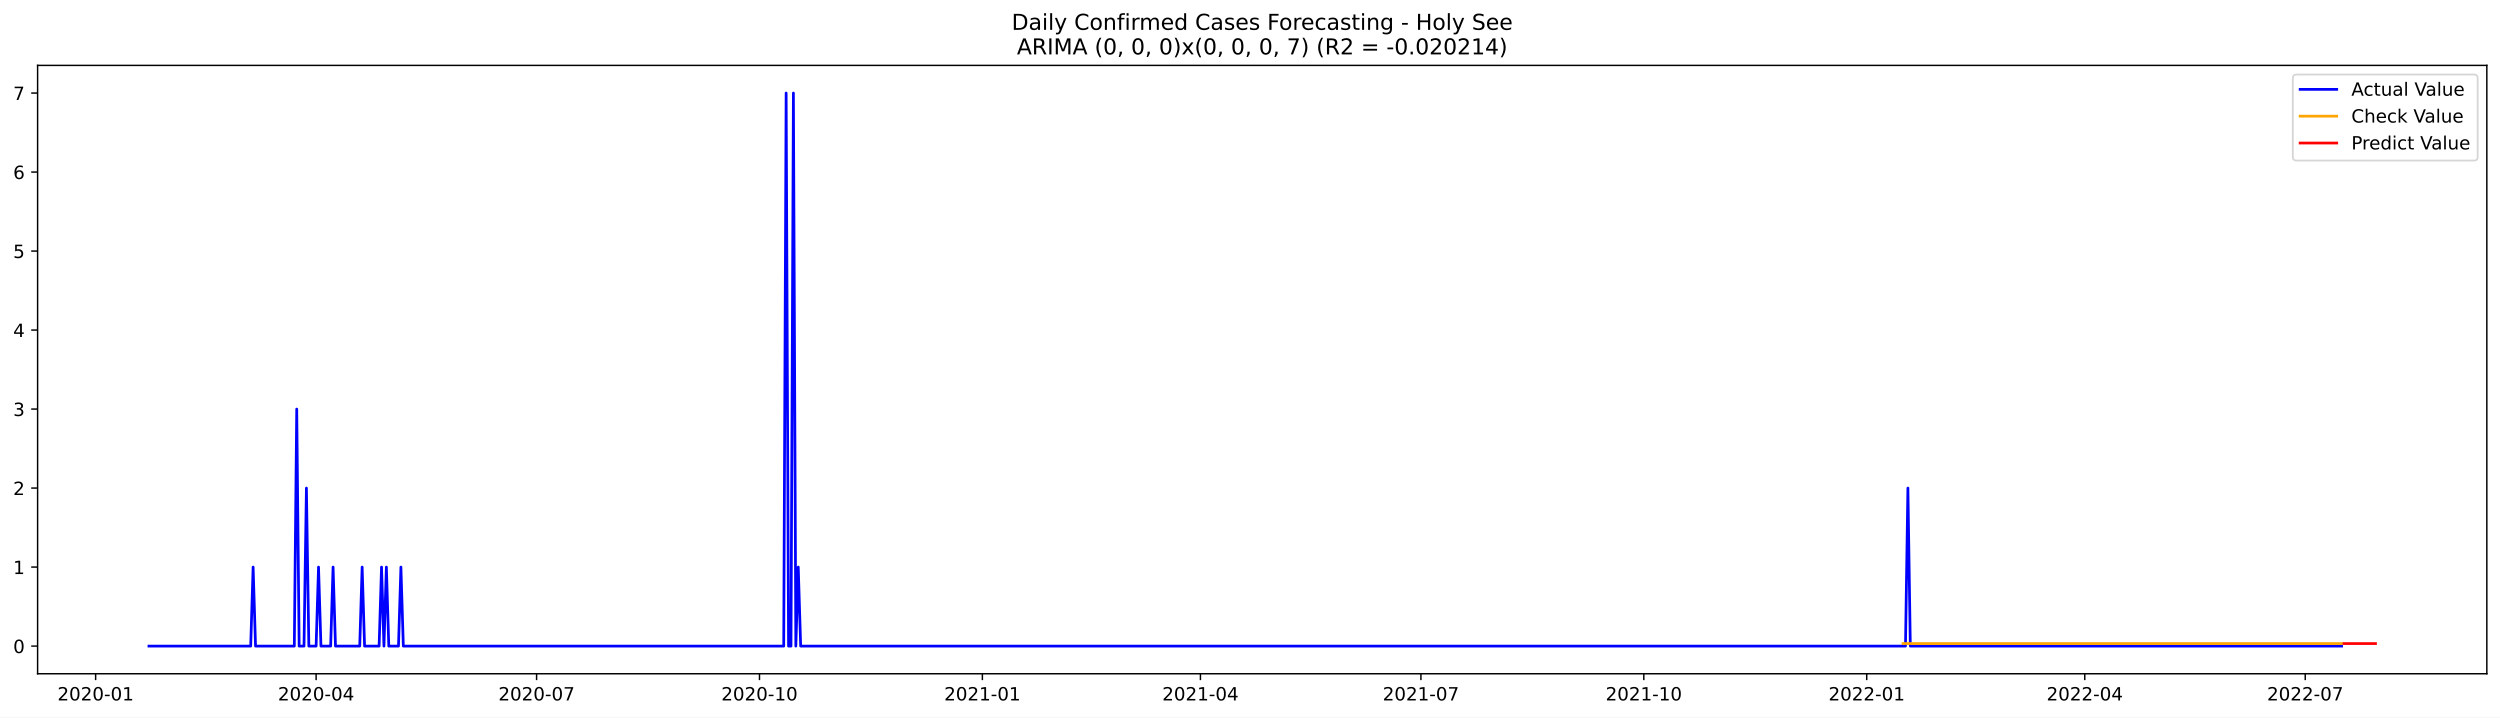
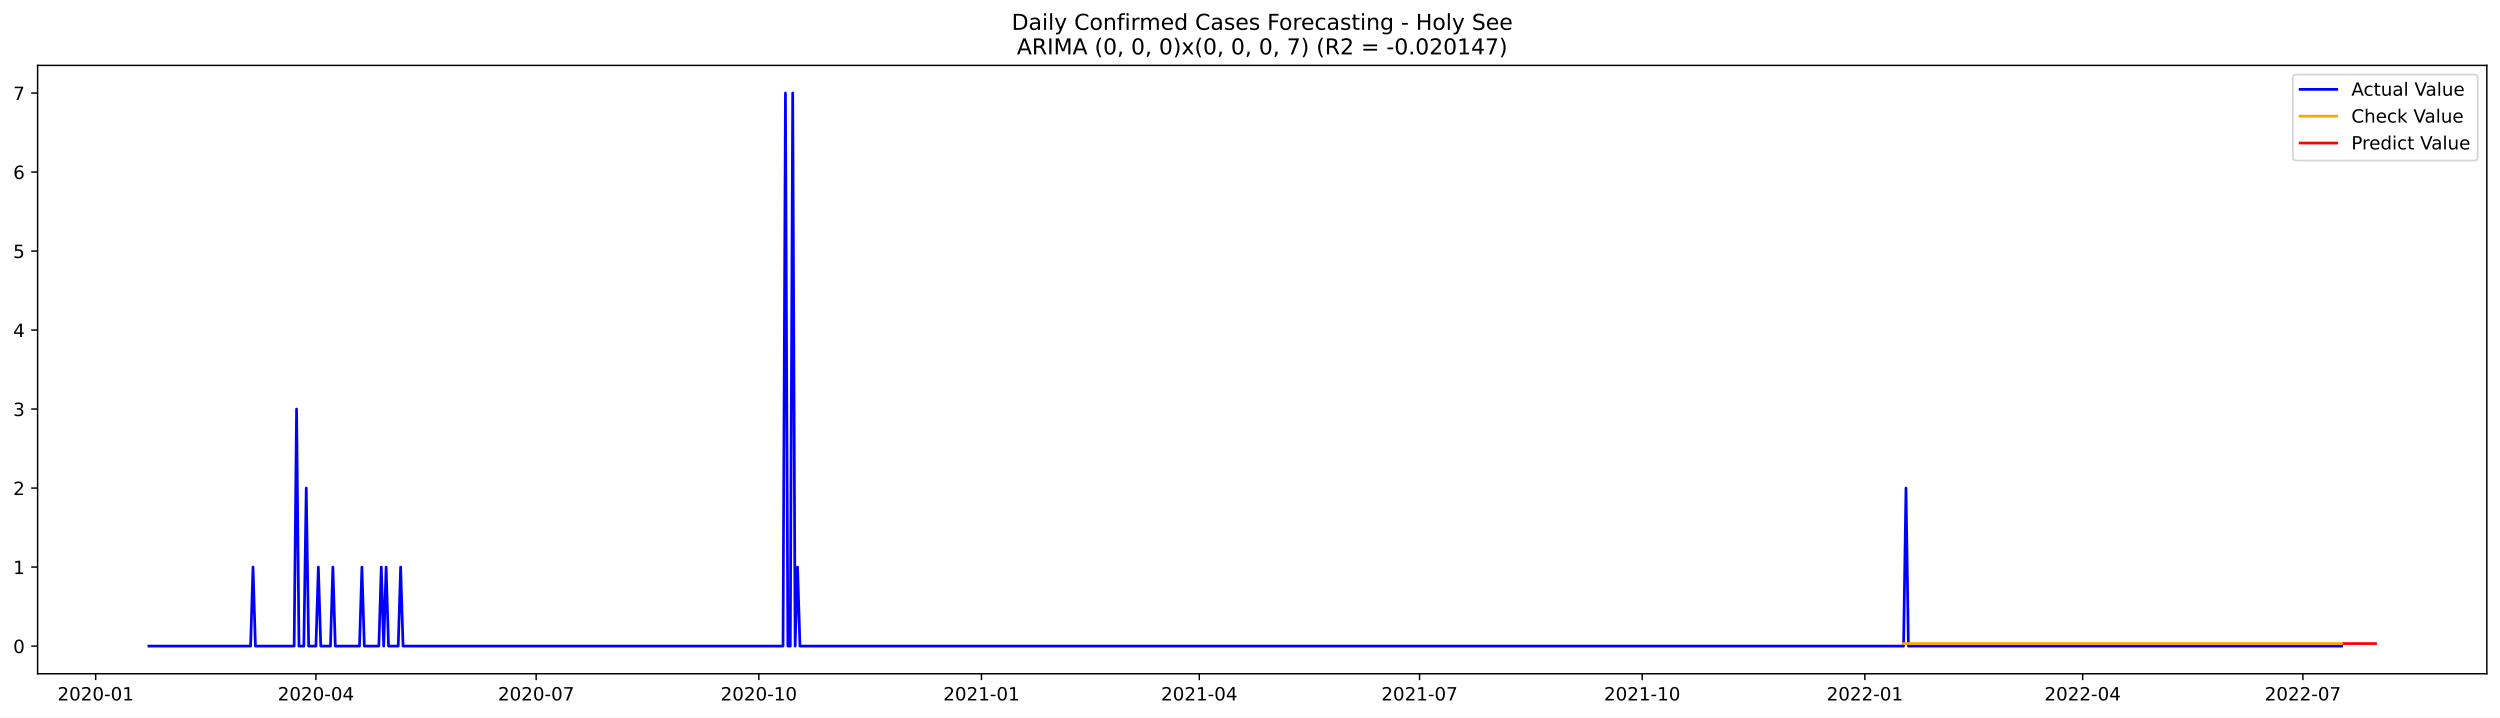
<svg xmlns="http://www.w3.org/2000/svg" xmlns:xlink="http://www.w3.org/1999/xlink" width="1366.963pt" height="392.274pt" viewBox="0 0 1366.963 392.274" version="1.1">
  <defs>
    <style type="text/css">*{stroke-linejoin: round; stroke-linecap: butt}</style>
  </defs>
  <g id="figure_1">
    <g id="patch_1">
      <path d="M 0 392.274  L 1366.963 392.274  L 1366.963 0  L 0 0  z " style="fill: #ffffff" />
    </g>
    <g id="axes_1">
      <g id="patch_2">
        <path d="M 20.562 368.396  L 1359.763 368.396  L 1359.763 35.755  L 20.562 35.755  z " style="fill: #ffffff" />
      </g>
      <g id="matplotlib.axis_1">
        <g id="xtick_1">
          <g id="line2d_1">
            <defs>
-               <path id="m5bb628ef84" d="M 0 0  L 0 3.5  " style="stroke: #000000; stroke-width: 0.8" />
+               <path id="m1d2919d54c" d="M 0 0  L 0 3.5  " style="stroke: #000000; stroke-width: 0.8" />
            </defs>
            <g>
-               <use xlink:href="#m5bb628ef84" x="52.291" y="368.396" style="stroke: #000000; stroke-width: 0.8" />
+               <use xlink:href="#m1d2919d54c" x="52.322" y="368.396" style="stroke: #000000; stroke-width: 0.8" />
            </g>
          </g>
          <g id="text_1">
-             <g transform="translate(31.3991 382.9939)scale(0.1 -0.1)">
+             <g transform="translate(31.43078 382.9939)scale(0.1 -0.1)">
              <defs>
                <path id="DejaVuSans-32" d="M 1228 531  L 3431 531  L 3431 0  L 469 0  L 469 531  Q 828 903 1448 1529  Q 2069 2156 2228 2338  Q 2531 2678 2651 2914  Q 2772 3150 2772 3378  Q 2772 3750 2511 3984  Q 2250 4219 1831 4219  Q 1534 4219 1204 4116  Q 875 4013 500 3803  L 500 4441  Q 881 4594 1212 4672  Q 1544 4750 1819 4750  Q 2544 4750 2975 4387  Q 3406 4025 3406 3419  Q 3406 3131 3298 2873  Q 3191 2616 2906 2266  Q 2828 2175 2409 1742  Q 1991 1309 1228 531  z " transform="scale(0.015625)" />
                <path id="DejaVuSans-30" d="M 2034 4250  Q 1547 4250 1301 3770  Q 1056 3291 1056 2328  Q 1056 1369 1301 889  Q 1547 409 2034 409  Q 2525 409 2770 889  Q 3016 1369 3016 2328  Q 3016 3291 2770 3770  Q 2525 4250 2034 4250  z M 2034 4750  Q 2819 4750 3233 4129  Q 3647 3509 3647 2328  Q 3647 1150 3233 529  Q 2819 -91 2034 -91  Q 1250 -91 836 529  Q 422 1150 422 2328  Q 422 3509 836 4129  Q 1250 4750 2034 4750  z " transform="scale(0.015625)" />
                <path id="DejaVuSans-2d" d="M 313 2009  L 1997 2009  L 1997 1497  L 313 1497  L 313 2009  z " transform="scale(0.015625)" />
                <path id="DejaVuSans-31" d="M 794 531  L 1825 531  L 1825 4091  L 703 3866  L 703 4441  L 1819 4666  L 2450 4666  L 2450 531  L 3481 531  L 3481 0  L 794 0  L 794 531  z " transform="scale(0.015625)" />
              </defs>
              <use xlink:href="#DejaVuSans-32" />
              <use xlink:href="#DejaVuSans-30" x="63.623" />
              <use xlink:href="#DejaVuSans-32" x="127.246" />
              <use xlink:href="#DejaVuSans-30" x="190.869" />
              <use xlink:href="#DejaVuSans-2d" x="254.492" />
              <use xlink:href="#DejaVuSans-30" x="290.576" />
              <use xlink:href="#DejaVuSans-31" x="354.199" />
            </g>
          </g>
        </g>
        <g id="xtick_2">
          <g id="line2d_2">
            <g>
-               <use xlink:href="#m5bb628ef84" x="172.844" y="368.396" style="stroke: #000000; stroke-width: 0.8" />
+               <use xlink:href="#m1d2919d54c" x="172.744" y="368.396" style="stroke: #000000; stroke-width: 0.8" />
            </g>
          </g>
          <g id="text_2">
-             <g transform="translate(151.9523 382.9939)scale(0.1 -0.1)">
+             <g transform="translate(151.8529 382.9939)scale(0.1 -0.1)">
              <defs>
                <path id="DejaVuSans-34" d="M 2419 4116  L 825 1625  L 2419 1625  L 2419 4116  z M 2253 4666  L 3047 4666  L 3047 1625  L 3713 1625  L 3713 1100  L 3047 1100  L 3047 0  L 2419 0  L 2419 1100  L 313 1100  L 313 1709  L 2253 4666  z " transform="scale(0.015625)" />
              </defs>
              <use xlink:href="#DejaVuSans-32" />
              <use xlink:href="#DejaVuSans-30" x="63.623" />
              <use xlink:href="#DejaVuSans-32" x="127.246" />
              <use xlink:href="#DejaVuSans-30" x="190.869" />
              <use xlink:href="#DejaVuSans-2d" x="254.492" />
              <use xlink:href="#DejaVuSans-30" x="290.576" />
              <use xlink:href="#DejaVuSans-34" x="354.199" />
            </g>
          </g>
        </g>
        <g id="xtick_3">
          <g id="line2d_3">
            <g>
-               <use xlink:href="#m5bb628ef84" x="293.397" y="368.396" style="stroke: #000000; stroke-width: 0.8" />
+               <use xlink:href="#m1d2919d54c" x="293.166" y="368.396" style="stroke: #000000; stroke-width: 0.8" />
            </g>
          </g>
          <g id="text_3">
-             <g transform="translate(272.5054 382.9939)scale(0.1 -0.1)">
+             <g transform="translate(272.275 382.9939)scale(0.1 -0.1)">
              <defs>
                <path id="DejaVuSans-37" d="M 525 4666  L 3525 4666  L 3525 4397  L 1831 0  L 1172 0  L 2766 4134  L 525 4134  L 525 4666  z " transform="scale(0.015625)" />
              </defs>
              <use xlink:href="#DejaVuSans-32" />
              <use xlink:href="#DejaVuSans-30" x="63.623" />
              <use xlink:href="#DejaVuSans-32" x="127.246" />
              <use xlink:href="#DejaVuSans-30" x="190.869" />
              <use xlink:href="#DejaVuSans-2d" x="254.492" />
              <use xlink:href="#DejaVuSans-30" x="290.576" />
              <use xlink:href="#DejaVuSans-37" x="354.199" />
            </g>
          </g>
        </g>
        <g id="xtick_4">
          <g id="line2d_4">
            <g>
-               <use xlink:href="#m5bb628ef84" x="415.275" y="368.396" style="stroke: #000000; stroke-width: 0.8" />
+               <use xlink:href="#m1d2919d54c" x="414.912" y="368.396" style="stroke: #000000; stroke-width: 0.8" />
            </g>
          </g>
          <g id="text_4">
-             <g transform="translate(394.3834 382.9939)scale(0.1 -0.1)">
+             <g transform="translate(394.0205 382.9939)scale(0.1 -0.1)">
              <use xlink:href="#DejaVuSans-32" />
              <use xlink:href="#DejaVuSans-30" x="63.623" />
              <use xlink:href="#DejaVuSans-32" x="127.246" />
              <use xlink:href="#DejaVuSans-30" x="190.869" />
              <use xlink:href="#DejaVuSans-2d" x="254.492" />
              <use xlink:href="#DejaVuSans-31" x="290.576" />
              <use xlink:href="#DejaVuSans-30" x="354.199" />
            </g>
          </g>
        </g>
        <g id="xtick_5">
          <g id="line2d_5">
            <g>
-               <use xlink:href="#m5bb628ef84" x="537.153" y="368.396" style="stroke: #000000; stroke-width: 0.8" />
+               <use xlink:href="#m1d2919d54c" x="536.657" y="368.396" style="stroke: #000000; stroke-width: 0.8" />
            </g>
          </g>
          <g id="text_5">
-             <g transform="translate(516.2613 382.9939)scale(0.1 -0.1)">
+             <g transform="translate(515.766 382.9939)scale(0.1 -0.1)">
              <use xlink:href="#DejaVuSans-32" />
              <use xlink:href="#DejaVuSans-30" x="63.623" />
              <use xlink:href="#DejaVuSans-32" x="127.246" />
              <use xlink:href="#DejaVuSans-31" x="190.869" />
              <use xlink:href="#DejaVuSans-2d" x="254.492" />
              <use xlink:href="#DejaVuSans-30" x="290.576" />
              <use xlink:href="#DejaVuSans-31" x="354.199" />
            </g>
          </g>
        </g>
        <g id="xtick_6">
          <g id="line2d_6">
            <g>
-               <use xlink:href="#m5bb628ef84" x="656.381" y="368.396" style="stroke: #000000; stroke-width: 0.8" />
+               <use xlink:href="#m1d2919d54c" x="655.756" y="368.396" style="stroke: #000000; stroke-width: 0.8" />
            </g>
          </g>
          <g id="text_6">
-             <g transform="translate(635.4897 382.9939)scale(0.1 -0.1)">
+             <g transform="translate(634.8648 382.9939)scale(0.1 -0.1)">
              <use xlink:href="#DejaVuSans-32" />
              <use xlink:href="#DejaVuSans-30" x="63.623" />
              <use xlink:href="#DejaVuSans-32" x="127.246" />
              <use xlink:href="#DejaVuSans-31" x="190.869" />
              <use xlink:href="#DejaVuSans-2d" x="254.492" />
              <use xlink:href="#DejaVuSans-30" x="290.576" />
              <use xlink:href="#DejaVuSans-34" x="354.199" />
            </g>
          </g>
        </g>
        <g id="xtick_7">
          <g id="line2d_7">
            <g>
-               <use xlink:href="#m5bb628ef84" x="776.934" y="368.396" style="stroke: #000000; stroke-width: 0.8" />
+               <use xlink:href="#m1d2919d54c" x="776.178" y="368.396" style="stroke: #000000; stroke-width: 0.8" />
            </g>
          </g>
          <g id="text_7">
-             <g transform="translate(756.0429 382.9939)scale(0.1 -0.1)">
+             <g transform="translate(755.2869 382.9939)scale(0.1 -0.1)">
              <use xlink:href="#DejaVuSans-32" />
              <use xlink:href="#DejaVuSans-30" x="63.623" />
              <use xlink:href="#DejaVuSans-32" x="127.246" />
              <use xlink:href="#DejaVuSans-31" x="190.869" />
              <use xlink:href="#DejaVuSans-2d" x="254.492" />
              <use xlink:href="#DejaVuSans-30" x="290.576" />
              <use xlink:href="#DejaVuSans-37" x="354.199" />
            </g>
          </g>
        </g>
        <g id="xtick_8">
          <g id="line2d_8">
            <g>
-               <use xlink:href="#m5bb628ef84" x="898.812" y="368.396" style="stroke: #000000; stroke-width: 0.8" />
+               <use xlink:href="#m1d2919d54c" x="897.924" y="368.396" style="stroke: #000000; stroke-width: 0.8" />
            </g>
          </g>
          <g id="text_8">
-             <g transform="translate(877.9208 382.9939)scale(0.1 -0.1)">
+             <g transform="translate(877.0324 382.9939)scale(0.1 -0.1)">
              <use xlink:href="#DejaVuSans-32" />
              <use xlink:href="#DejaVuSans-30" x="63.623" />
              <use xlink:href="#DejaVuSans-32" x="127.246" />
              <use xlink:href="#DejaVuSans-31" x="190.869" />
              <use xlink:href="#DejaVuSans-2d" x="254.492" />
              <use xlink:href="#DejaVuSans-31" x="290.576" />
              <use xlink:href="#DejaVuSans-30" x="354.199" />
            </g>
          </g>
        </g>
        <g id="xtick_9">
          <g id="line2d_9">
            <g>
-               <use xlink:href="#m5bb628ef84" x="1020.69" y="368.396" style="stroke: #000000; stroke-width: 0.8" />
+               <use xlink:href="#m1d2919d54c" x="1019.669" y="368.396" style="stroke: #000000; stroke-width: 0.8" />
            </g>
          </g>
          <g id="text_9">
-             <g transform="translate(999.7987 382.9939)scale(0.1 -0.1)">
+             <g transform="translate(998.7778 382.9939)scale(0.1 -0.1)">
              <use xlink:href="#DejaVuSans-32" />
              <use xlink:href="#DejaVuSans-30" x="63.623" />
              <use xlink:href="#DejaVuSans-32" x="127.246" />
              <use xlink:href="#DejaVuSans-32" x="190.869" />
              <use xlink:href="#DejaVuSans-2d" x="254.492" />
              <use xlink:href="#DejaVuSans-30" x="290.576" />
              <use xlink:href="#DejaVuSans-31" x="354.199" />
            </g>
          </g>
        </g>
        <g id="xtick_10">
          <g id="line2d_10">
            <g>
-               <use xlink:href="#m5bb628ef84" x="1139.919" y="368.396" style="stroke: #000000; stroke-width: 0.8" />
+               <use xlink:href="#m1d2919d54c" x="1138.768" y="368.396" style="stroke: #000000; stroke-width: 0.8" />
            </g>
          </g>
          <g id="text_10">
-             <g transform="translate(1119.027 382.9939)scale(0.1 -0.1)">
+             <g transform="translate(1117.877 382.9939)scale(0.1 -0.1)">
              <use xlink:href="#DejaVuSans-32" />
              <use xlink:href="#DejaVuSans-30" x="63.623" />
              <use xlink:href="#DejaVuSans-32" x="127.246" />
              <use xlink:href="#DejaVuSans-32" x="190.869" />
              <use xlink:href="#DejaVuSans-2d" x="254.492" />
              <use xlink:href="#DejaVuSans-30" x="290.576" />
              <use xlink:href="#DejaVuSans-34" x="354.199" />
            </g>
          </g>
        </g>
        <g id="xtick_11">
          <g id="line2d_11">
            <g>
-               <use xlink:href="#m5bb628ef84" x="1260.472" y="368.396" style="stroke: #000000; stroke-width: 0.8" />
+               <use xlink:href="#m1d2919d54c" x="1259.19" y="368.396" style="stroke: #000000; stroke-width: 0.8" />
            </g>
          </g>
          <g id="text_11">
-             <g transform="translate(1239.58 382.9939)scale(0.1 -0.1)">
+             <g transform="translate(1238.299 382.9939)scale(0.1 -0.1)">
              <use xlink:href="#DejaVuSans-32" />
              <use xlink:href="#DejaVuSans-30" x="63.623" />
              <use xlink:href="#DejaVuSans-32" x="127.246" />
              <use xlink:href="#DejaVuSans-32" x="190.869" />
              <use xlink:href="#DejaVuSans-2d" x="254.492" />
              <use xlink:href="#DejaVuSans-30" x="290.576" />
              <use xlink:href="#DejaVuSans-37" x="354.199" />
            </g>
          </g>
        </g>
      </g>
      <g id="matplotlib.axis_2">
        <g id="ytick_1">
          <g id="line2d_12">
            <defs>
-               <path id="md055dad8dd" d="M 0 0  L -3.5 0  " style="stroke: #000000; stroke-width: 0.8" />
+               <path id="m70fdd182a7" d="M 0 0  L -3.5 0  " style="stroke: #000000; stroke-width: 0.8" />
            </defs>
            <g>
-               <use xlink:href="#md055dad8dd" x="20.562" y="353.276" style="stroke: #000000; stroke-width: 0.8" />
+               <use xlink:href="#m70fdd182a7" x="20.562" y="353.276" style="stroke: #000000; stroke-width: 0.8" />
            </g>
          </g>
          <g id="text_12">
            <g transform="translate(7.2 357.0747)scale(0.1 -0.1)">
              <use xlink:href="#DejaVuSans-30" />
            </g>
          </g>
        </g>
        <g id="ytick_2">
          <g id="line2d_13">
            <g>
-               <use xlink:href="#md055dad8dd" x="20.562" y="310.075" style="stroke: #000000; stroke-width: 0.8" />
+               <use xlink:href="#m70fdd182a7" x="20.562" y="310.075" style="stroke: #000000; stroke-width: 0.8" />
            </g>
          </g>
          <g id="text_13">
            <g transform="translate(7.2 313.8747)scale(0.1 -0.1)">
              <use xlink:href="#DejaVuSans-31" />
            </g>
          </g>
        </g>
        <g id="ytick_3">
          <g id="line2d_14">
            <g>
-               <use xlink:href="#md055dad8dd" x="20.562" y="266.875" style="stroke: #000000; stroke-width: 0.8" />
+               <use xlink:href="#m70fdd182a7" x="20.562" y="266.875" style="stroke: #000000; stroke-width: 0.8" />
            </g>
          </g>
          <g id="text_14">
            <g transform="translate(7.2 270.6747)scale(0.1 -0.1)">
              <use xlink:href="#DejaVuSans-32" />
            </g>
          </g>
        </g>
        <g id="ytick_4">
          <g id="line2d_15">
            <g>
-               <use xlink:href="#md055dad8dd" x="20.562" y="223.675" style="stroke: #000000; stroke-width: 0.8" />
+               <use xlink:href="#m70fdd182a7" x="20.562" y="223.675" style="stroke: #000000; stroke-width: 0.8" />
            </g>
          </g>
          <g id="text_15">
            <g transform="translate(7.2 227.4747)scale(0.1 -0.1)">
              <defs>
                <path id="DejaVuSans-33" d="M 2597 2516  Q 3050 2419 3304 2112  Q 3559 1806 3559 1356  Q 3559 666 3084 287  Q 2609 -91 1734 -91  Q 1441 -91 1130 -33  Q 819 25 488 141  L 488 750  Q 750 597 1062 519  Q 1375 441 1716 441  Q 2309 441 2620 675  Q 2931 909 2931 1356  Q 2931 1769 2642 2001  Q 2353 2234 1838 2234  L 1294 2234  L 1294 2753  L 1863 2753  Q 2328 2753 2575 2939  Q 2822 3125 2822 3475  Q 2822 3834 2567 4026  Q 2313 4219 1838 4219  Q 1578 4219 1281 4162  Q 984 4106 628 3988  L 628 4550  Q 988 4650 1302 4700  Q 1616 4750 1894 4750  Q 2613 4750 3031 4423  Q 3450 4097 3450 3541  Q 3450 3153 3228 2886  Q 3006 2619 2597 2516  z " transform="scale(0.015625)" />
              </defs>
              <use xlink:href="#DejaVuSans-33" />
            </g>
          </g>
        </g>
        <g id="ytick_5">
          <g id="line2d_16">
            <g>
-               <use xlink:href="#md055dad8dd" x="20.562" y="180.476" style="stroke: #000000; stroke-width: 0.8" />
+               <use xlink:href="#m70fdd182a7" x="20.562" y="180.476" style="stroke: #000000; stroke-width: 0.8" />
            </g>
          </g>
          <g id="text_16">
            <g transform="translate(7.2 184.2747)scale(0.1 -0.1)">
              <use xlink:href="#DejaVuSans-34" />
            </g>
          </g>
        </g>
        <g id="ytick_6">
          <g id="line2d_17">
            <g>
-               <use xlink:href="#md055dad8dd" x="20.562" y="137.275" style="stroke: #000000; stroke-width: 0.8" />
+               <use xlink:href="#m70fdd182a7" x="20.562" y="137.275" style="stroke: #000000; stroke-width: 0.8" />
            </g>
          </g>
          <g id="text_17">
            <g transform="translate(7.2 141.0747)scale(0.1 -0.1)">
              <defs>
                <path id="DejaVuSans-35" d="M 691 4666  L 3169 4666  L 3169 4134  L 1269 4134  L 1269 2991  Q 1406 3038 1543 3061  Q 1681 3084 1819 3084  Q 2600 3084 3056 2656  Q 3513 2228 3513 1497  Q 3513 744 3044 326  Q 2575 -91 1722 -91  Q 1428 -91 1123 -41  Q 819 9 494 109  L 494 744  Q 775 591 1075 516  Q 1375 441 1709 441  Q 2250 441 2565 725  Q 2881 1009 2881 1497  Q 2881 1984 2565 2268  Q 2250 2553 1709 2553  Q 1456 2553 1204 2497  Q 953 2441 691 2322  L 691 4666  z " transform="scale(0.015625)" />
              </defs>
              <use xlink:href="#DejaVuSans-35" />
            </g>
          </g>
        </g>
        <g id="ytick_7">
          <g id="line2d_18">
            <g>
-               <use xlink:href="#md055dad8dd" x="20.562" y="94.076" style="stroke: #000000; stroke-width: 0.8" />
+               <use xlink:href="#m70fdd182a7" x="20.562" y="94.076" style="stroke: #000000; stroke-width: 0.8" />
            </g>
          </g>
          <g id="text_18">
            <g transform="translate(7.2 97.87472)scale(0.1 -0.1)">
              <defs>
                <path id="DejaVuSans-36" d="M 2113 2584  Q 1688 2584 1439 2293  Q 1191 2003 1191 1497  Q 1191 994 1439 701  Q 1688 409 2113 409  Q 2538 409 2786 701  Q 3034 994 3034 1497  Q 3034 2003 2786 2293  Q 2538 2584 2113 2584  z M 3366 4563  L 3366 3988  Q 3128 4100 2886 4159  Q 2644 4219 2406 4219  Q 1781 4219 1451 3797  Q 1122 3375 1075 2522  Q 1259 2794 1537 2939  Q 1816 3084 2150 3084  Q 2853 3084 3261 2657  Q 3669 2231 3669 1497  Q 3669 778 3244 343  Q 2819 -91 2113 -91  Q 1303 -91 875 529  Q 447 1150 447 2328  Q 447 3434 972 4092  Q 1497 4750 2381 4750  Q 2619 4750 2861 4703  Q 3103 4656 3366 4563  z " transform="scale(0.015625)" />
              </defs>
              <use xlink:href="#DejaVuSans-36" />
            </g>
          </g>
        </g>
        <g id="ytick_8">
          <g id="line2d_19">
            <g>
-               <use xlink:href="#md055dad8dd" x="20.562" y="50.876" style="stroke: #000000; stroke-width: 0.8" />
+               <use xlink:href="#m70fdd182a7" x="20.562" y="50.876" style="stroke: #000000; stroke-width: 0.8" />
            </g>
          </g>
          <g id="text_19">
            <g transform="translate(7.2 54.67472)scale(0.1 -0.1)">
              <use xlink:href="#DejaVuSans-37" />
            </g>
          </g>
        </g>
      </g>
      <g id="line2d_20">
-         <path d="M 81.435 353.276  L 137.075 353.276  L 138.4 310.075  L 139.725 353.276  L 160.921 353.276  L 162.246 223.675  L 163.57 353.276  L 166.22 353.276  L 167.545 266.875  L 168.869 353.276  L 172.844 353.276  L 174.168 310.075  L 175.493 353.276  L 180.792 353.276  L 182.117 310.075  L 183.442 353.276  L 196.689 353.276  L 198.014 310.075  L 199.339 353.276  L 207.287 353.276  L 208.612 310.075  L 209.937 353.276  L 211.262 310.075  L 212.586 353.276  L 217.886 353.276  L 219.21 310.075  L 220.535 353.276  L 428.522 353.276  L 429.847 50.876  L 431.172 353.276  L 432.497 353.276  L 433.821 50.876  L 435.146 353.276  L 436.471 310.075  L 437.796 353.276  L 1041.886 353.276  L 1043.211 266.875  L 1044.536 353.276  L 1280.343 353.276  L 1280.343 353.276  " clip-path="url(#pd3c0645dfb)" style="fill: none; stroke: #0000ff; stroke-width: 1.5; stroke-linecap: square" />
+         <path d="M 81.435 353.276  L 137.015 353.276  L 138.338 310.075  L 139.661 353.276  L 160.834 353.276  L 162.158 223.675  L 163.481 353.276  L 166.128 353.276  L 167.451 266.875  L 168.774 353.276  L 172.744 353.276  L 174.068 310.075  L 175.391 353.276  L 180.684 353.276  L 182.008 310.075  L 183.331 353.276  L 196.564 353.276  L 197.887 310.075  L 199.211 353.276  L 207.151 353.276  L 208.474 310.075  L 209.797 353.276  L 211.121 310.075  L 212.444 353.276  L 217.737 353.276  L 219.061 310.075  L 220.384 353.276  L 428.145 353.276  L 429.468 50.876  L 430.792 353.276  L 432.115 353.276  L 433.438 50.876  L 434.762 353.276  L 436.085 310.075  L 437.408 353.276  L 1040.842 353.276  L 1042.166 266.875  L 1043.489 353.276  L 1280.363 353.276  L 1280.363 353.276  " clip-path="url(#pe8d21ed38c)" style="fill: none; stroke: #0000ff; stroke-width: 1.5; stroke-linecap: square" />
      </g>
      <g id="line2d_21">
-         <path d="M 1040.562 351.893  L 1280.343 351.893  L 1280.343 351.893  " clip-path="url(#pd3c0645dfb)" style="fill: none; stroke: #ffa500; stroke-width: 1.5; stroke-linecap: square" />
+         <path d="M 1040.842 351.894  L 1280.363 351.894  L 1280.363 351.894  " clip-path="url(#pe8d21ed38c)" style="fill: none; stroke: #ffa500; stroke-width: 1.5; stroke-linecap: square" />
      </g>
      <g id="line2d_22">
-         <path d="M 1281.668 351.893  L 1282.993 351.893  L 1284.317 351.893  L 1285.642 351.893  L 1286.967 351.893  L 1288.292 351.893  L 1289.616 351.893  L 1290.941 351.893  L 1292.266 351.893  L 1293.591 351.893  L 1294.915 351.893  L 1296.24 351.893  L 1297.565 351.893  L 1298.89 351.893  " clip-path="url(#pd3c0645dfb)" style="fill: none; stroke: #ff0000; stroke-width: 1.5; stroke-linecap: square" />
+         <path d="M 1281.687 351.894  L 1283.01 351.894  L 1284.333 351.894  L 1285.657 351.894  L 1286.98 351.894  L 1288.303 351.894  L 1289.627 351.894  L 1290.95 351.894  L 1292.273 351.894  L 1293.596 351.894  L 1294.92 351.894  L 1296.243 351.894  L 1297.566 351.894  L 1298.89 351.894  " clip-path="url(#pe8d21ed38c)" style="fill: none; stroke: #ff0000; stroke-width: 1.5; stroke-linecap: square" />
      </g>
      <g id="patch_3">
        <path d="M 20.562 368.396  L 20.562 35.755  " style="fill: none; stroke: #000000; stroke-width: 0.8; stroke-linejoin: miter; stroke-linecap: square" />
      </g>
      <g id="patch_4">
        <path d="M 1359.763 368.396  L 1359.763 35.755  " style="fill: none; stroke: #000000; stroke-width: 0.8; stroke-linejoin: miter; stroke-linecap: square" />
      </g>
      <g id="patch_5">
        <path d="M 20.562 368.396  L 1359.763 368.396  " style="fill: none; stroke: #000000; stroke-width: 0.8; stroke-linejoin: miter; stroke-linecap: square" />
      </g>
      <g id="patch_6">
        <path d="M 20.562 35.755  L 1359.763 35.755  " style="fill: none; stroke: #000000; stroke-width: 0.8; stroke-linejoin: miter; stroke-linecap: square" />
      </g>
      <g id="text_20">
        <g transform="translate(553.1609 16.31812)scale(0.12 -0.12)">
          <defs>
            <path id="DejaVuSans-44" d="M 1259 4147  L 1259 519  L 2022 519  Q 2988 519 3436 956  Q 3884 1394 3884 2338  Q 3884 3275 3436 3711  Q 2988 4147 2022 4147  L 1259 4147  z M 628 4666  L 1925 4666  Q 3281 4666 3915 4102  Q 4550 3538 4550 2338  Q 4550 1131 3912 565  Q 3275 0 1925 0  L 628 0  L 628 4666  z " transform="scale(0.015625)" />
            <path id="DejaVuSans-61" d="M 2194 1759  Q 1497 1759 1228 1600  Q 959 1441 959 1056  Q 959 750 1161 570  Q 1363 391 1709 391  Q 2188 391 2477 730  Q 2766 1069 2766 1631  L 2766 1759  L 2194 1759  z M 3341 1997  L 3341 0  L 2766 0  L 2766 531  Q 2569 213 2275 61  Q 1981 -91 1556 -91  Q 1019 -91 701 211  Q 384 513 384 1019  Q 384 1609 779 1909  Q 1175 2209 1959 2209  L 2766 2209  L 2766 2266  Q 2766 2663 2505 2880  Q 2244 3097 1772 3097  Q 1472 3097 1187 3025  Q 903 2953 641 2809  L 641 3341  Q 956 3463 1253 3523  Q 1550 3584 1831 3584  Q 2591 3584 2966 3190  Q 3341 2797 3341 1997  z " transform="scale(0.015625)" />
            <path id="DejaVuSans-69" d="M 603 3500  L 1178 3500  L 1178 0  L 603 0  L 603 3500  z M 603 4863  L 1178 4863  L 1178 4134  L 603 4134  L 603 4863  z " transform="scale(0.015625)" />
            <path id="DejaVuSans-6c" d="M 603 4863  L 1178 4863  L 1178 0  L 603 0  L 603 4863  z " transform="scale(0.015625)" />
            <path id="DejaVuSans-79" d="M 2059 -325  Q 1816 -950 1584 -1140  Q 1353 -1331 966 -1331  L 506 -1331  L 506 -850  L 844 -850  Q 1081 -850 1212 -737  Q 1344 -625 1503 -206  L 1606 56  L 191 3500  L 800 3500  L 1894 763  L 2988 3500  L 3597 3500  L 2059 -325  z " transform="scale(0.015625)" />
            <path id="DejaVuSans-20" transform="scale(0.015625)" />
            <path id="DejaVuSans-43" d="M 4122 4306  L 4122 3641  Q 3803 3938 3442 4084  Q 3081 4231 2675 4231  Q 1875 4231 1450 3742  Q 1025 3253 1025 2328  Q 1025 1406 1450 917  Q 1875 428 2675 428  Q 3081 428 3442 575  Q 3803 722 4122 1019  L 4122 359  Q 3791 134 3420 21  Q 3050 -91 2638 -91  Q 1578 -91 968 557  Q 359 1206 359 2328  Q 359 3453 968 4101  Q 1578 4750 2638 4750  Q 3056 4750 3426 4639  Q 3797 4528 4122 4306  z " transform="scale(0.015625)" />
            <path id="DejaVuSans-6f" d="M 1959 3097  Q 1497 3097 1228 2736  Q 959 2375 959 1747  Q 959 1119 1226 758  Q 1494 397 1959 397  Q 2419 397 2687 759  Q 2956 1122 2956 1747  Q 2956 2369 2687 2733  Q 2419 3097 1959 3097  z M 1959 3584  Q 2709 3584 3137 3096  Q 3566 2609 3566 1747  Q 3566 888 3137 398  Q 2709 -91 1959 -91  Q 1206 -91 779 398  Q 353 888 353 1747  Q 353 2609 779 3096  Q 1206 3584 1959 3584  z " transform="scale(0.015625)" />
            <path id="DejaVuSans-6e" d="M 3513 2113  L 3513 0  L 2938 0  L 2938 2094  Q 2938 2591 2744 2837  Q 2550 3084 2163 3084  Q 1697 3084 1428 2787  Q 1159 2491 1159 1978  L 1159 0  L 581 0  L 581 3500  L 1159 3500  L 1159 2956  Q 1366 3272 1645 3428  Q 1925 3584 2291 3584  Q 2894 3584 3203 3211  Q 3513 2838 3513 2113  z " transform="scale(0.015625)" />
            <path id="DejaVuSans-66" d="M 2375 4863  L 2375 4384  L 1825 4384  Q 1516 4384 1395 4259  Q 1275 4134 1275 3809  L 1275 3500  L 2222 3500  L 2222 3053  L 1275 3053  L 1275 0  L 697 0  L 697 3053  L 147 3053  L 147 3500  L 697 3500  L 697 3744  Q 697 4328 969 4595  Q 1241 4863 1831 4863  L 2375 4863  z " transform="scale(0.015625)" />
            <path id="DejaVuSans-72" d="M 2631 2963  Q 2534 3019 2420 3045  Q 2306 3072 2169 3072  Q 1681 3072 1420 2755  Q 1159 2438 1159 1844  L 1159 0  L 581 0  L 581 3500  L 1159 3500  L 1159 2956  Q 1341 3275 1631 3429  Q 1922 3584 2338 3584  Q 2397 3584 2469 3576  Q 2541 3569 2628 3553  L 2631 2963  z " transform="scale(0.015625)" />
            <path id="DejaVuSans-6d" d="M 3328 2828  Q 3544 3216 3844 3400  Q 4144 3584 4550 3584  Q 5097 3584 5394 3201  Q 5691 2819 5691 2113  L 5691 0  L 5113 0  L 5113 2094  Q 5113 2597 4934 2840  Q 4756 3084 4391 3084  Q 3944 3084 3684 2787  Q 3425 2491 3425 1978  L 3425 0  L 2847 0  L 2847 2094  Q 2847 2600 2669 2842  Q 2491 3084 2119 3084  Q 1678 3084 1418 2786  Q 1159 2488 1159 1978  L 1159 0  L 581 0  L 581 3500  L 1159 3500  L 1159 2956  Q 1356 3278 1631 3431  Q 1906 3584 2284 3584  Q 2666 3584 2933 3390  Q 3200 3197 3328 2828  z " transform="scale(0.015625)" />
            <path id="DejaVuSans-65" d="M 3597 1894  L 3597 1613  L 953 1613  Q 991 1019 1311 708  Q 1631 397 2203 397  Q 2534 397 2845 478  Q 3156 559 3463 722  L 3463 178  Q 3153 47 2828 -22  Q 2503 -91 2169 -91  Q 1331 -91 842 396  Q 353 884 353 1716  Q 353 2575 817 3079  Q 1281 3584 2069 3584  Q 2775 3584 3186 3129  Q 3597 2675 3597 1894  z M 3022 2063  Q 3016 2534 2758 2815  Q 2500 3097 2075 3097  Q 1594 3097 1305 2825  Q 1016 2553 972 2059  L 3022 2063  z " transform="scale(0.015625)" />
            <path id="DejaVuSans-64" d="M 2906 2969  L 2906 4863  L 3481 4863  L 3481 0  L 2906 0  L 2906 525  Q 2725 213 2448 61  Q 2172 -91 1784 -91  Q 1150 -91 751 415  Q 353 922 353 1747  Q 353 2572 751 3078  Q 1150 3584 1784 3584  Q 2172 3584 2448 3432  Q 2725 3281 2906 2969  z M 947 1747  Q 947 1113 1208 752  Q 1469 391 1925 391  Q 2381 391 2643 752  Q 2906 1113 2906 1747  Q 2906 2381 2643 2742  Q 2381 3103 1925 3103  Q 1469 3103 1208 2742  Q 947 2381 947 1747  z " transform="scale(0.015625)" />
            <path id="DejaVuSans-73" d="M 2834 3397  L 2834 2853  Q 2591 2978 2328 3040  Q 2066 3103 1784 3103  Q 1356 3103 1142 2972  Q 928 2841 928 2578  Q 928 2378 1081 2264  Q 1234 2150 1697 2047  L 1894 2003  Q 2506 1872 2764 1633  Q 3022 1394 3022 966  Q 3022 478 2636 193  Q 2250 -91 1575 -91  Q 1294 -91 989 -36  Q 684 19 347 128  L 347 722  Q 666 556 975 473  Q 1284 391 1588 391  Q 1994 391 2212 530  Q 2431 669 2431 922  Q 2431 1156 2273 1281  Q 2116 1406 1581 1522  L 1381 1569  Q 847 1681 609 1914  Q 372 2147 372 2553  Q 372 3047 722 3315  Q 1072 3584 1716 3584  Q 2034 3584 2315 3537  Q 2597 3491 2834 3397  z " transform="scale(0.015625)" />
            <path id="DejaVuSans-46" d="M 628 4666  L 3309 4666  L 3309 4134  L 1259 4134  L 1259 2759  L 3109 2759  L 3109 2228  L 1259 2228  L 1259 0  L 628 0  L 628 4666  z " transform="scale(0.015625)" />
            <path id="DejaVuSans-63" d="M 3122 3366  L 3122 2828  Q 2878 2963 2633 3030  Q 2388 3097 2138 3097  Q 1578 3097 1268 2742  Q 959 2388 959 1747  Q 959 1106 1268 751  Q 1578 397 2138 397  Q 2388 397 2633 464  Q 2878 531 3122 666  L 3122 134  Q 2881 22 2623 -34  Q 2366 -91 2075 -91  Q 1284 -91 818 406  Q 353 903 353 1747  Q 353 2603 823 3093  Q 1294 3584 2113 3584  Q 2378 3584 2631 3529  Q 2884 3475 3122 3366  z " transform="scale(0.015625)" />
            <path id="DejaVuSans-74" d="M 1172 4494  L 1172 3500  L 2356 3500  L 2356 3053  L 1172 3053  L 1172 1153  Q 1172 725 1289 603  Q 1406 481 1766 481  L 2356 481  L 2356 0  L 1766 0  Q 1100 0 847 248  Q 594 497 594 1153  L 594 3053  L 172 3053  L 172 3500  L 594 3500  L 594 4494  L 1172 4494  z " transform="scale(0.015625)" />
            <path id="DejaVuSans-67" d="M 2906 1791  Q 2906 2416 2648 2759  Q 2391 3103 1925 3103  Q 1463 3103 1205 2759  Q 947 2416 947 1791  Q 947 1169 1205 825  Q 1463 481 1925 481  Q 2391 481 2648 825  Q 2906 1169 2906 1791  z M 3481 434  Q 3481 -459 3084 -895  Q 2688 -1331 1869 -1331  Q 1566 -1331 1297 -1286  Q 1028 -1241 775 -1147  L 775 -588  Q 1028 -725 1275 -790  Q 1522 -856 1778 -856  Q 2344 -856 2625 -561  Q 2906 -266 2906 331  L 2906 616  Q 2728 306 2450 153  Q 2172 0 1784 0  Q 1141 0 747 490  Q 353 981 353 1791  Q 353 2603 747 3093  Q 1141 3584 1784 3584  Q 2172 3584 2450 3431  Q 2728 3278 2906 2969  L 2906 3500  L 3481 3500  L 3481 434  z " transform="scale(0.015625)" />
            <path id="DejaVuSans-48" d="M 628 4666  L 1259 4666  L 1259 2753  L 3553 2753  L 3553 4666  L 4184 4666  L 4184 0  L 3553 0  L 3553 2222  L 1259 2222  L 1259 0  L 628 0  L 628 4666  z " transform="scale(0.015625)" />
            <path id="DejaVuSans-53" d="M 3425 4513  L 3425 3897  Q 3066 4069 2747 4153  Q 2428 4238 2131 4238  Q 1616 4238 1336 4038  Q 1056 3838 1056 3469  Q 1056 3159 1242 3001  Q 1428 2844 1947 2747  L 2328 2669  Q 3034 2534 3370 2195  Q 3706 1856 3706 1288  Q 3706 609 3251 259  Q 2797 -91 1919 -91  Q 1588 -91 1214 -16  Q 841 59 441 206  L 441 856  Q 825 641 1194 531  Q 1563 422 1919 422  Q 2459 422 2753 634  Q 3047 847 3047 1241  Q 3047 1584 2836 1778  Q 2625 1972 2144 2069  L 1759 2144  Q 1053 2284 737 2584  Q 422 2884 422 3419  Q 422 4038 858 4394  Q 1294 4750 2059 4750  Q 2388 4750 2728 4690  Q 3069 4631 3425 4513  z " transform="scale(0.015625)" />
          </defs>
          <use xlink:href="#DejaVuSans-44" />
          <use xlink:href="#DejaVuSans-61" x="77.002" />
          <use xlink:href="#DejaVuSans-69" x="138.281" />
          <use xlink:href="#DejaVuSans-6c" x="166.064" />
          <use xlink:href="#DejaVuSans-79" x="193.848" />
          <use xlink:href="#DejaVuSans-20" x="253.027" />
          <use xlink:href="#DejaVuSans-43" x="284.814" />
          <use xlink:href="#DejaVuSans-6f" x="354.639" />
          <use xlink:href="#DejaVuSans-6e" x="415.82" />
          <use xlink:href="#DejaVuSans-66" x="479.199" />
          <use xlink:href="#DejaVuSans-69" x="514.404" />
          <use xlink:href="#DejaVuSans-72" x="542.188" />
          <use xlink:href="#DejaVuSans-6d" x="581.551" />
          <use xlink:href="#DejaVuSans-65" x="678.963" />
          <use xlink:href="#DejaVuSans-64" x="740.486" />
          <use xlink:href="#DejaVuSans-20" x="803.963" />
          <use xlink:href="#DejaVuSans-43" x="835.75" />
          <use xlink:href="#DejaVuSans-61" x="905.574" />
          <use xlink:href="#DejaVuSans-73" x="966.854" />
          <use xlink:href="#DejaVuSans-65" x="1018.953" />
          <use xlink:href="#DejaVuSans-73" x="1080.477" />
          <use xlink:href="#DejaVuSans-20" x="1132.576" />
          <use xlink:href="#DejaVuSans-46" x="1164.363" />
          <use xlink:href="#DejaVuSans-6f" x="1218.258" />
          <use xlink:href="#DejaVuSans-72" x="1279.439" />
          <use xlink:href="#DejaVuSans-65" x="1318.303" />
          <use xlink:href="#DejaVuSans-63" x="1379.826" />
          <use xlink:href="#DejaVuSans-61" x="1434.807" />
          <use xlink:href="#DejaVuSans-73" x="1496.086" />
          <use xlink:href="#DejaVuSans-74" x="1548.186" />
          <use xlink:href="#DejaVuSans-69" x="1587.395" />
          <use xlink:href="#DejaVuSans-6e" x="1615.178" />
          <use xlink:href="#DejaVuSans-67" x="1678.557" />
          <use xlink:href="#DejaVuSans-20" x="1742.033" />
          <use xlink:href="#DejaVuSans-2d" x="1773.82" />
          <use xlink:href="#DejaVuSans-20" x="1809.904" />
          <use xlink:href="#DejaVuSans-48" x="1841.691" />
          <use xlink:href="#DejaVuSans-6f" x="1916.887" />
          <use xlink:href="#DejaVuSans-6c" x="1978.068" />
          <use xlink:href="#DejaVuSans-79" x="2005.852" />
          <use xlink:href="#DejaVuSans-20" x="2065.031" />
          <use xlink:href="#DejaVuSans-53" x="2096.818" />
          <use xlink:href="#DejaVuSans-65" x="2160.295" />
          <use xlink:href="#DejaVuSans-65" x="2221.818" />
        </g>
        <g transform="translate(556.0137 29.7555)scale(0.12 -0.12)">
          <defs>
            <path id="DejaVuSans-41" d="M 2188 4044  L 1331 1722  L 3047 1722  L 2188 4044  z M 1831 4666  L 2547 4666  L 4325 0  L 3669 0  L 3244 1197  L 1141 1197  L 716 0  L 50 0  L 1831 4666  z " transform="scale(0.015625)" />
            <path id="DejaVuSans-52" d="M 2841 2188  Q 3044 2119 3236 1894  Q 3428 1669 3622 1275  L 4263 0  L 3584 0  L 2988 1197  Q 2756 1666 2539 1819  Q 2322 1972 1947 1972  L 1259 1972  L 1259 0  L 628 0  L 628 4666  L 2053 4666  Q 2853 4666 3247 4331  Q 3641 3997 3641 3322  Q 3641 2881 3436 2590  Q 3231 2300 2841 2188  z M 1259 4147  L 1259 2491  L 2053 2491  Q 2509 2491 2742 2702  Q 2975 2913 2975 3322  Q 2975 3731 2742 3939  Q 2509 4147 2053 4147  L 1259 4147  z " transform="scale(0.015625)" />
            <path id="DejaVuSans-49" d="M 628 4666  L 1259 4666  L 1259 0  L 628 0  L 628 4666  z " transform="scale(0.015625)" />
            <path id="DejaVuSans-4d" d="M 628 4666  L 1569 4666  L 2759 1491  L 3956 4666  L 4897 4666  L 4897 0  L 4281 0  L 4281 4097  L 3078 897  L 2444 897  L 1241 4097  L 1241 0  L 628 0  L 628 4666  z " transform="scale(0.015625)" />
            <path id="DejaVuSans-28" d="M 1984 4856  Q 1566 4138 1362 3434  Q 1159 2731 1159 2009  Q 1159 1288 1364 580  Q 1569 -128 1984 -844  L 1484 -844  Q 1016 -109 783 600  Q 550 1309 550 2009  Q 550 2706 781 3412  Q 1013 4119 1484 4856  L 1984 4856  z " transform="scale(0.015625)" />
            <path id="DejaVuSans-2c" d="M 750 794  L 1409 794  L 1409 256  L 897 -744  L 494 -744  L 750 256  L 750 794  z " transform="scale(0.015625)" />
            <path id="DejaVuSans-29" d="M 513 4856  L 1013 4856  Q 1481 4119 1714 3412  Q 1947 2706 1947 2009  Q 1947 1309 1714 600  Q 1481 -109 1013 -844  L 513 -844  Q 928 -128 1133 580  Q 1338 1288 1338 2009  Q 1338 2731 1133 3434  Q 928 4138 513 4856  z " transform="scale(0.015625)" />
            <path id="DejaVuSans-78" d="M 3513 3500  L 2247 1797  L 3578 0  L 2900 0  L 1881 1375  L 863 0  L 184 0  L 1544 1831  L 300 3500  L 978 3500  L 1906 2253  L 2834 3500  L 3513 3500  z " transform="scale(0.015625)" />
            <path id="DejaVuSans-3d" d="M 678 2906  L 4684 2906  L 4684 2381  L 678 2381  L 678 2906  z M 678 1631  L 4684 1631  L 4684 1100  L 678 1100  L 678 1631  z " transform="scale(0.015625)" />
            <path id="DejaVuSans-2e" d="M 684 794  L 1344 794  L 1344 0  L 684 0  L 684 794  z " transform="scale(0.015625)" />
          </defs>
          <use xlink:href="#DejaVuSans-41" />
          <use xlink:href="#DejaVuSans-52" x="68.408" />
          <use xlink:href="#DejaVuSans-49" x="137.891" />
          <use xlink:href="#DejaVuSans-4d" x="167.383" />
          <use xlink:href="#DejaVuSans-41" x="253.662" />
          <use xlink:href="#DejaVuSans-20" x="322.07" />
          <use xlink:href="#DejaVuSans-28" x="353.857" />
          <use xlink:href="#DejaVuSans-30" x="392.871" />
          <use xlink:href="#DejaVuSans-2c" x="456.494" />
          <use xlink:href="#DejaVuSans-20" x="488.281" />
          <use xlink:href="#DejaVuSans-30" x="520.068" />
          <use xlink:href="#DejaVuSans-2c" x="583.691" />
          <use xlink:href="#DejaVuSans-20" x="615.479" />
          <use xlink:href="#DejaVuSans-30" x="647.266" />
          <use xlink:href="#DejaVuSans-29" x="710.889" />
          <use xlink:href="#DejaVuSans-78" x="749.902" />
          <use xlink:href="#DejaVuSans-28" x="809.082" />
          <use xlink:href="#DejaVuSans-30" x="848.096" />
          <use xlink:href="#DejaVuSans-2c" x="911.719" />
          <use xlink:href="#DejaVuSans-20" x="943.506" />
          <use xlink:href="#DejaVuSans-30" x="975.293" />
          <use xlink:href="#DejaVuSans-2c" x="1038.916" />
          <use xlink:href="#DejaVuSans-20" x="1070.703" />
          <use xlink:href="#DejaVuSans-30" x="1102.49" />
          <use xlink:href="#DejaVuSans-2c" x="1166.113" />
          <use xlink:href="#DejaVuSans-20" x="1197.9" />
          <use xlink:href="#DejaVuSans-37" x="1229.688" />
          <use xlink:href="#DejaVuSans-29" x="1293.311" />
          <use xlink:href="#DejaVuSans-20" x="1332.324" />
          <use xlink:href="#DejaVuSans-28" x="1364.111" />
          <use xlink:href="#DejaVuSans-52" x="1403.125" />
          <use xlink:href="#DejaVuSans-32" x="1472.607" />
          <use xlink:href="#DejaVuSans-20" x="1536.23" />
          <use xlink:href="#DejaVuSans-3d" x="1568.018" />
          <use xlink:href="#DejaVuSans-20" x="1651.807" />
          <use xlink:href="#DejaVuSans-2d" x="1683.594" />
          <use xlink:href="#DejaVuSans-30" x="1719.678" />
          <use xlink:href="#DejaVuSans-2e" x="1783.301" />
          <use xlink:href="#DejaVuSans-30" x="1815.088" />
          <use xlink:href="#DejaVuSans-32" x="1878.711" />
          <use xlink:href="#DejaVuSans-30" x="1942.334" />
-           <use xlink:href="#DejaVuSans-32" x="2005.957" />
-           <use xlink:href="#DejaVuSans-31" x="2069.58" />
-           <use xlink:href="#DejaVuSans-34" x="2133.203" />
+           <use xlink:href="#DejaVuSans-31" x="2005.957" />
+           <use xlink:href="#DejaVuSans-34" x="2069.58" />
+           <use xlink:href="#DejaVuSans-37" x="2133.203" />
          <use xlink:href="#DejaVuSans-29" x="2196.826" />
        </g>
      </g>
      <g id="legend_1">
        <g id="patch_7">
          <path d="M 1255.683 87.79  L 1352.763 87.79  Q 1354.763 87.79 1354.763 85.79  L 1354.763 42.755  Q 1354.763 40.755 1352.763 40.755  L 1255.683 40.755  Q 1253.683 40.755 1253.683 42.755  L 1253.683 85.79  Q 1253.683 87.79 1255.683 87.79  z " style="fill: #ffffff; opacity: 0.8; stroke: #cccccc; stroke-linejoin: miter" />
        </g>
        <g id="line2d_23">
          <path d="M 1257.683 48.854  L 1267.683 48.854  L 1277.683 48.854  " style="fill: none; stroke: #0000ff; stroke-width: 1.5; stroke-linecap: square" />
        </g>
        <g id="text_21">
          <g transform="translate(1285.683 52.35394)scale(0.1 -0.1)">
            <defs>
              <path id="DejaVuSans-75" d="M 544 1381  L 544 3500  L 1119 3500  L 1119 1403  Q 1119 906 1312 657  Q 1506 409 1894 409  Q 2359 409 2629 706  Q 2900 1003 2900 1516  L 2900 3500  L 3475 3500  L 3475 0  L 2900 0  L 2900 538  Q 2691 219 2414 64  Q 2138 -91 1772 -91  Q 1169 -91 856 284  Q 544 659 544 1381  z M 1991 3584  L 1991 3584  z " transform="scale(0.015625)" />
              <path id="DejaVuSans-56" d="M 1831 0  L 50 4666  L 709 4666  L 2188 738  L 3669 4666  L 4325 4666  L 2547 0  L 1831 0  z " transform="scale(0.015625)" />
            </defs>
            <use xlink:href="#DejaVuSans-41" />
            <use xlink:href="#DejaVuSans-63" x="66.658" />
            <use xlink:href="#DejaVuSans-74" x="121.639" />
            <use xlink:href="#DejaVuSans-75" x="160.848" />
            <use xlink:href="#DejaVuSans-61" x="224.227" />
            <use xlink:href="#DejaVuSans-6c" x="285.506" />
            <use xlink:href="#DejaVuSans-20" x="313.289" />
            <use xlink:href="#DejaVuSans-56" x="345.076" />
            <use xlink:href="#DejaVuSans-61" x="405.734" />
            <use xlink:href="#DejaVuSans-6c" x="467.014" />
            <use xlink:href="#DejaVuSans-75" x="494.797" />
            <use xlink:href="#DejaVuSans-65" x="558.176" />
          </g>
        </g>
        <g id="line2d_24">
          <path d="M 1257.683 63.532  L 1267.683 63.532  L 1277.683 63.532  " style="fill: none; stroke: #ffa500; stroke-width: 1.5; stroke-linecap: square" />
        </g>
        <g id="text_22">
          <g transform="translate(1285.683 67.03206)scale(0.1 -0.1)">
            <defs>
              <path id="DejaVuSans-68" d="M 3513 2113  L 3513 0  L 2938 0  L 2938 2094  Q 2938 2591 2744 2837  Q 2550 3084 2163 3084  Q 1697 3084 1428 2787  Q 1159 2491 1159 1978  L 1159 0  L 581 0  L 581 4863  L 1159 4863  L 1159 2956  Q 1366 3272 1645 3428  Q 1925 3584 2291 3584  Q 2894 3584 3203 3211  Q 3513 2838 3513 2113  z " transform="scale(0.015625)" />
              <path id="DejaVuSans-6b" d="M 581 4863  L 1159 4863  L 1159 1991  L 2875 3500  L 3609 3500  L 1753 1863  L 3688 0  L 2938 0  L 1159 1709  L 1159 0  L 581 0  L 581 4863  z " transform="scale(0.015625)" />
            </defs>
            <use xlink:href="#DejaVuSans-43" />
            <use xlink:href="#DejaVuSans-68" x="69.824" />
            <use xlink:href="#DejaVuSans-65" x="133.203" />
            <use xlink:href="#DejaVuSans-63" x="194.727" />
            <use xlink:href="#DejaVuSans-6b" x="249.707" />
            <use xlink:href="#DejaVuSans-20" x="307.617" />
            <use xlink:href="#DejaVuSans-56" x="339.404" />
            <use xlink:href="#DejaVuSans-61" x="400.062" />
            <use xlink:href="#DejaVuSans-6c" x="461.342" />
            <use xlink:href="#DejaVuSans-75" x="489.125" />
            <use xlink:href="#DejaVuSans-65" x="552.504" />
          </g>
        </g>
        <g id="line2d_25">
          <path d="M 1257.683 78.21  L 1267.683 78.21  L 1277.683 78.21  " style="fill: none; stroke: #ff0000; stroke-width: 1.5; stroke-linecap: square" />
        </g>
        <g id="text_23">
          <g transform="translate(1285.683 81.71019)scale(0.1 -0.1)">
            <defs>
              <path id="DejaVuSans-50" d="M 1259 4147  L 1259 2394  L 2053 2394  Q 2494 2394 2734 2622  Q 2975 2850 2975 3272  Q 2975 3691 2734 3919  Q 2494 4147 2053 4147  L 1259 4147  z M 628 4666  L 2053 4666  Q 2838 4666 3239 4311  Q 3641 3956 3641 3272  Q 3641 2581 3239 2228  Q 2838 1875 2053 1875  L 1259 1875  L 1259 0  L 628 0  L 628 4666  z " transform="scale(0.015625)" />
            </defs>
            <use xlink:href="#DejaVuSans-50" />
            <use xlink:href="#DejaVuSans-72" x="58.553" />
            <use xlink:href="#DejaVuSans-65" x="97.416" />
            <use xlink:href="#DejaVuSans-64" x="158.939" />
            <use xlink:href="#DejaVuSans-69" x="222.416" />
            <use xlink:href="#DejaVuSans-63" x="250.199" />
            <use xlink:href="#DejaVuSans-74" x="305.18" />
            <use xlink:href="#DejaVuSans-20" x="344.389" />
            <use xlink:href="#DejaVuSans-56" x="376.176" />
            <use xlink:href="#DejaVuSans-61" x="436.834" />
            <use xlink:href="#DejaVuSans-6c" x="498.113" />
            <use xlink:href="#DejaVuSans-75" x="525.896" />
            <use xlink:href="#DejaVuSans-65" x="589.275" />
          </g>
        </g>
      </g>
    </g>
  </g>
  <defs>
-     <clipPath id="pd3c0645dfb">
+     <clipPath id="pe8d21ed38c">
      <rect x="20.562" y="35.755" width="1339.2" height="332.64" />
    </clipPath>
  </defs>
</svg>
